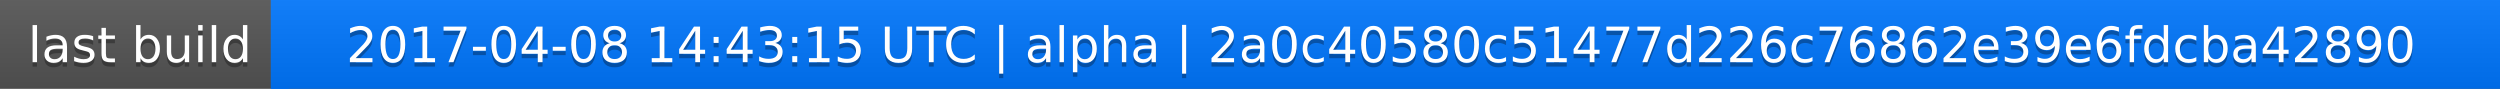
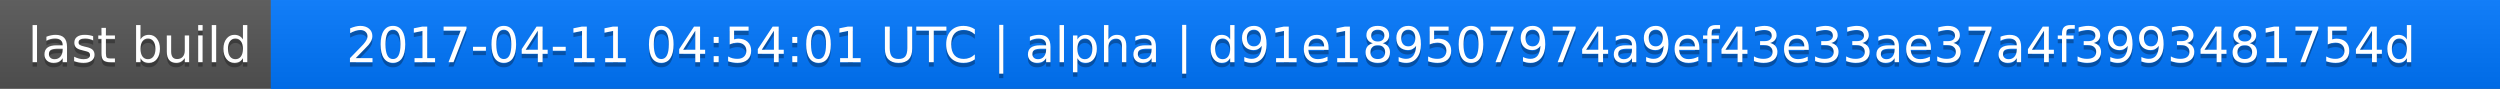
<svg xmlns="http://www.w3.org/2000/svg" width="563" height="20">
  <linearGradient id="a" x2="0" y2="100%">
    <stop offset="0" stop-color="#bbb" stop-opacity=".1" />
    <stop offset="1" stop-opacity=".1" />
  </linearGradient>
  <rect rx="0" width="563" height="20" fill="#555" />
  <rect rx="0" x="61" width="502" height="20" fill="#07f" />
  <path fill="#07f" d="M61 0h4v20h-4z" />
  <rect rx="0" width="563" height="20" fill="url(#a)" />
  <g fill="#fff" text-anchor="middle" font-family="DejaVu Sans,Verdana,Geneva,sans-serif" font-size="11">
    <text x="31.5" y="15" fill="#010101" fill-opacity=".3">last build</text>
    <text x="31.5" y="14">last build</text>
-     <text x="311" y="15" fill="#010101" fill-opacity=".3">2017-04-08 14:43:15 UTC | alpha | 2a0c40580c51477d226c76862e39e6fdcba42890</text>
-     <text x="311" y="14">2017-04-08 14:43:15 UTC | alpha | 2a0c40580c51477d226c76862e39e6fdcba42890</text>
+     <text x="311" y="15" fill="#010101" fill-opacity=".3">2017-04-11 04:54:01 UTC | alpha | d91e189507974a9ef43e33ae37a4f3993481754d</text>
+     <text x="311" y="14">2017-04-11 04:54:01 UTC | alpha | d91e189507974a9ef43e33ae37a4f3993481754d</text>
  </g>
</svg>
